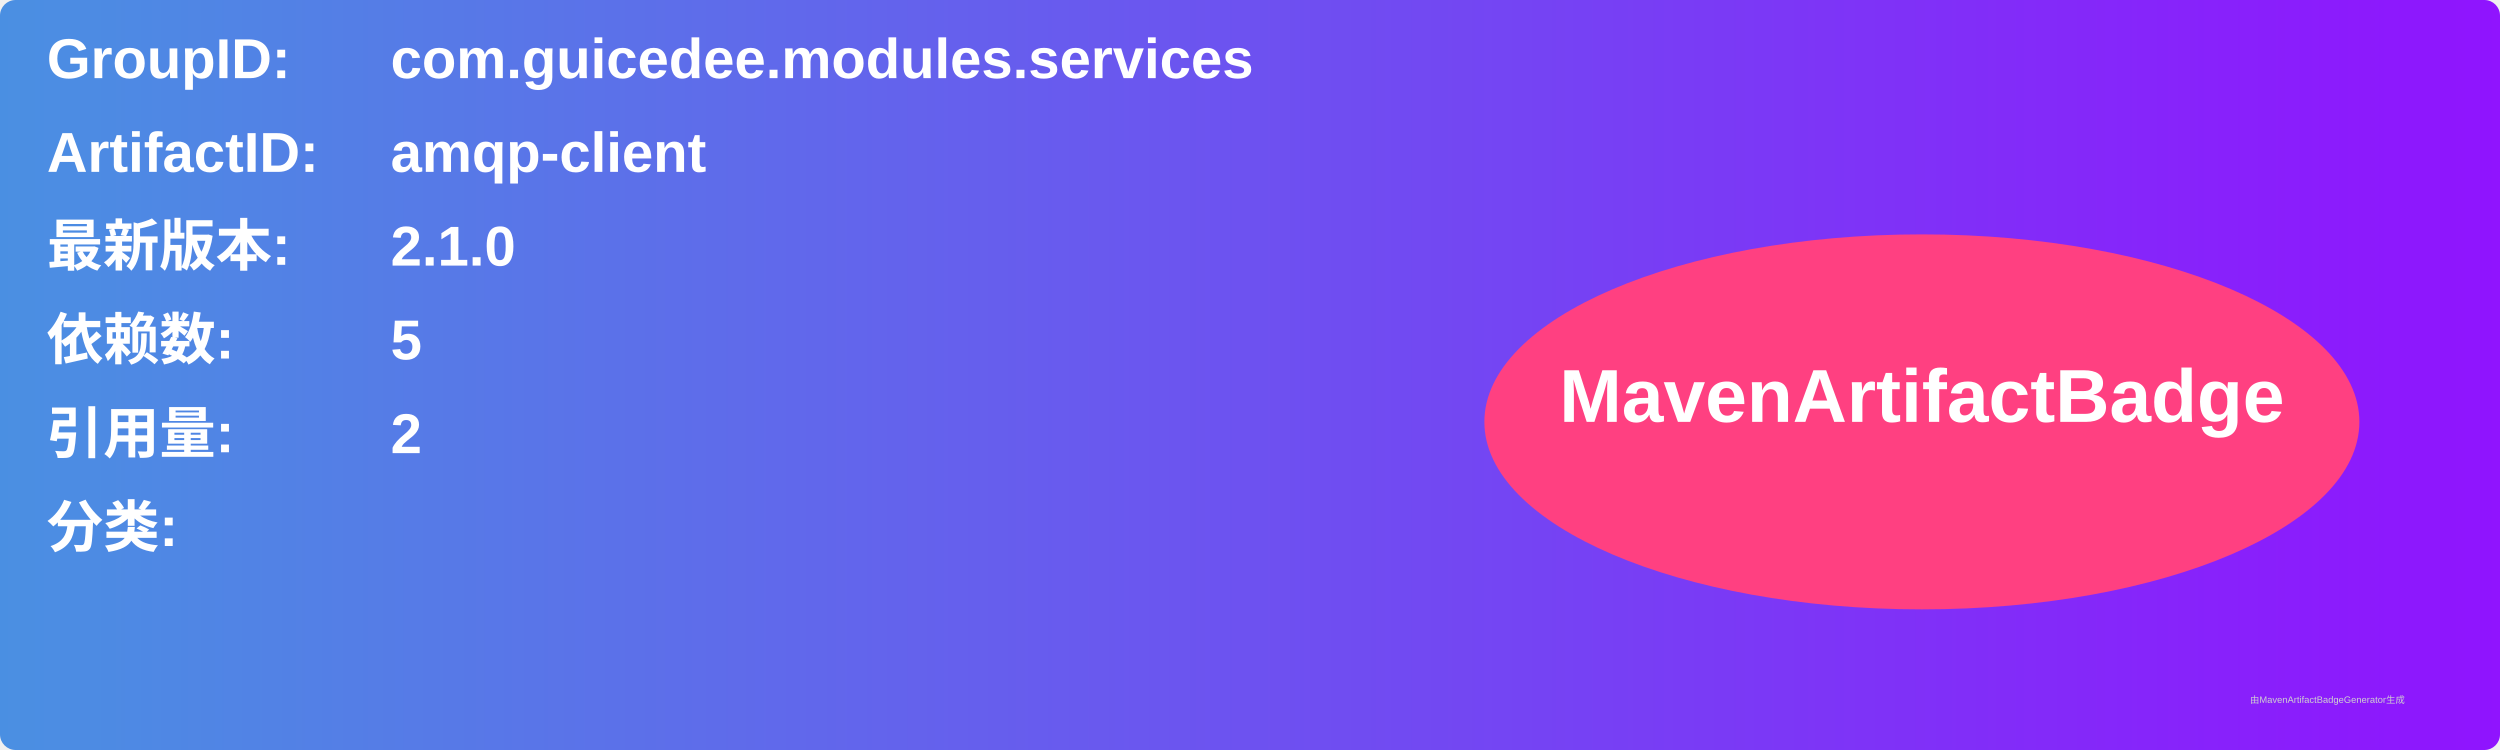
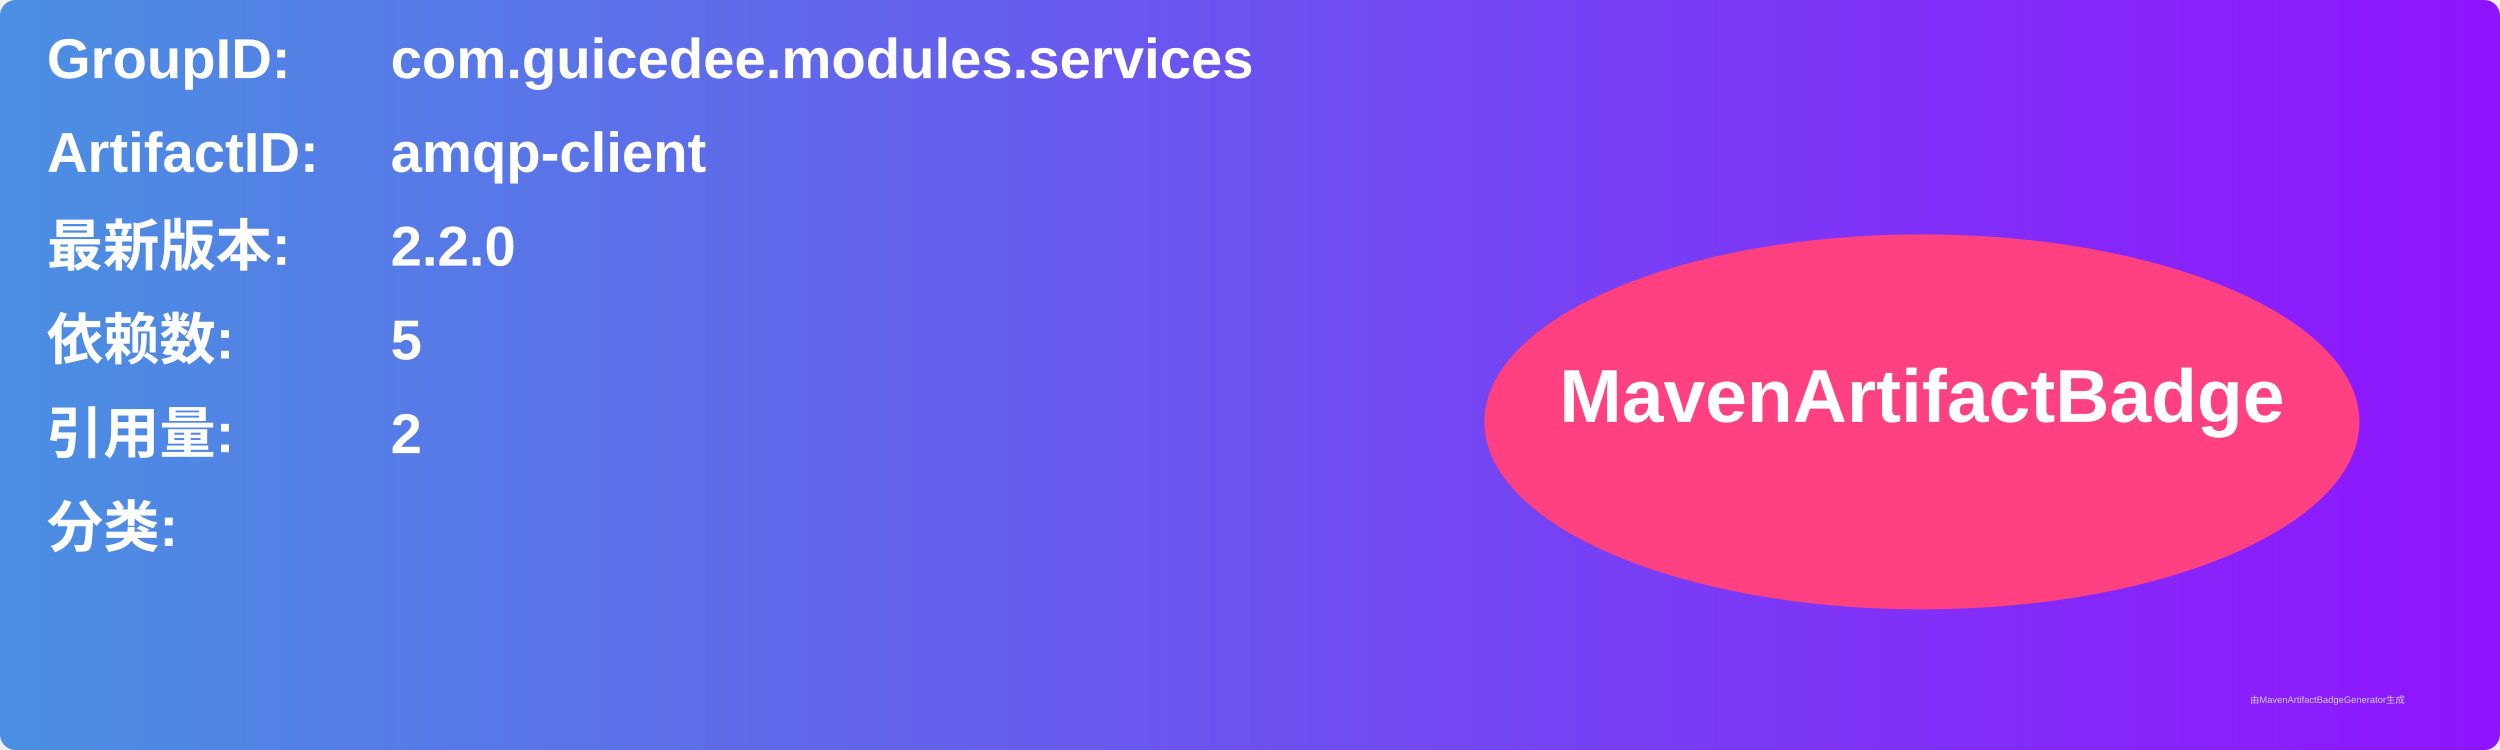
<svg xmlns="http://www.w3.org/2000/svg" width="800" height="240" viewBox="0 0 800 240">
  <linearGradient id="grad" x1="0%" y1="0%" x2="100%" y2="0%">
    <stop offset="0%" stop-color="#4a90e2" />
    <stop offset="100%" stop-color="#9013fe" />
  </linearGradient>
  <rect width="100%" height="100%" rx="5" ry="5" fill="url(#grad)" />
  <g transform="translate(15, 15)">
    <text x="0" y="10" font-family="Arial" font-size="18" fill="white" font-weight="bold" width="260">GroupID:</text>
    <text x="110" y="10" font-family="Arial" font-size="18" fill="white" font-weight="bold" width="460">com.guicedee.modules.services</text>
    <text x="0" y="40" font-family="Arial" font-size="18" fill="white" font-weight="bold" width="260">ArtifactID:</text>
    <text x="110" y="40" font-family="Arial" font-size="18" fill="white" font-weight="bold" width="460">amqp-client</text>
    <text x="0" y="70" font-family="Arial" font-size="18" fill="white" font-weight="bold">最新版本:</text>
    <text x="110" y="70" font-family="Arial" font-size="18" fill="white" font-weight="bold">
-       <tspan font-weight="bold">2.1.0</tspan>
+       <tspan font-weight="bold">2.2.0</tspan>
    </text>
    <text x="0" y="100" font-family="Arial" font-size="18" fill="white" font-weight="bold">依赖数: </text>
    <text x="110" y="100" font-family="Arial" font-size="18" fill="white">
      <tspan font-weight="bold">5</tspan>
    </text>
    <text x="0" y="130" font-family="Arial" font-size="18" fill="white" font-weight="bold">引用量: </text>
    <text x="110" y="130" font-family="Arial" font-size="18" fill="white">
      <tspan font-weight="bold">2</tspan>
    </text>
    <text x="0" y="160" font-family="Arial" font-size="18" fill="white" font-weight="bold">分类:</text>
    <text x="10" y="190" font-family="Arial" font-size="10" fill="white">
      <tspan font-weight="bold" />
    </text>
    <ellipse cx="600" cy="120" rx="140" ry="60" fill="#ff4081" />
    <text x="600" y="120" text-anchor="middle" font-family="Arial" font-size="24" fill="white" font-weight="bold">MavenArtifactBadge</text>
  </g>
  <text x="720" y="225" font-family="Arial" font-size="3" fill="#d0d0d0">由MavenArtifactBadgeGenerator生成</text>
</svg>
